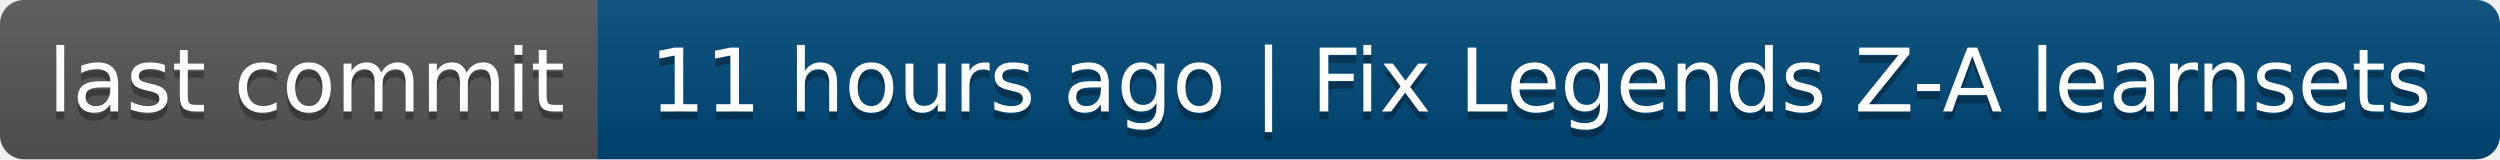
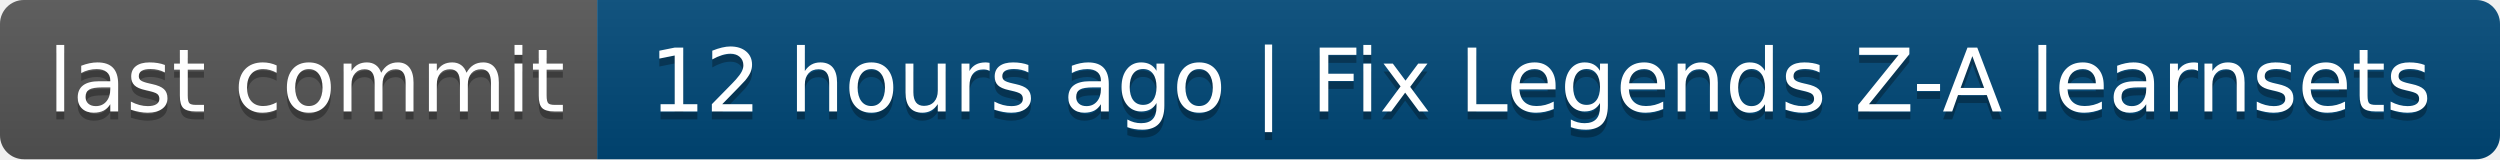
- <svg xmlns="http://www.w3.org/2000/svg" width="314" height="20" role="img" aria-label="last commit: 11 hours ago | Fix Legends Z-A learnsets">
+ <svg xmlns="http://www.w3.org/2000/svg" width="314" height="20" role="img" aria-label="last commit: 12 hours ago | Fix Legends Z-A learnsets">
  <linearGradient id="s" x2="0" y2="100%">
    <stop offset="0" stop-color="#bbb" stop-opacity=".1" />
    <stop offset="1" stop-opacity=".1" />
  </linearGradient>
  <clipPath id="r">
    <rect width="314" height="20" rx="3" fill="#fff" />
  </clipPath>
  <g clip-path="url(#r)">
    <rect width="75" height="20" fill="#555" />
    <rect x="75" width="239" height="20" fill="#004878" />
    <rect width="314" height="20" fill="url(#s)" />
  </g>
  <g fill="#fff" text-anchor="middle" font-family="Verdana,Geneva,DejaVu Sans,sans-serif" text-rendering="geometricPrecision" font-size="110">
    <text aria-hidden="true" x="385" y="150" fill="#010101" fill-opacity=".3" transform="scale(.1)" textLength="650">last commit</text>
    <text x="385" y="140" transform="scale(.1)" fill="#fff" textLength="650">last commit</text>
-     <text aria-hidden="true" x="1935" y="150" fill="#010101" fill-opacity=".3" transform="scale(.1)" textLength="2290">11 hours ago | Fix Legends Z-A learnsets</text>
-     <text x="1935" y="140" transform="scale(.1)" fill="#fff" textLength="2290">11 hours ago | Fix Legends Z-A learnsets</text>
+     <text aria-hidden="true" x="1935" y="150" fill="#010101" fill-opacity=".3" transform="scale(.1)" textLength="2290">12 hours ago | Fix Legends Z-A learnsets</text>
+     <text x="1935" y="140" transform="scale(.1)" fill="#fff" textLength="2290">12 hours ago | Fix Legends Z-A learnsets</text>
  </g>
</svg>
